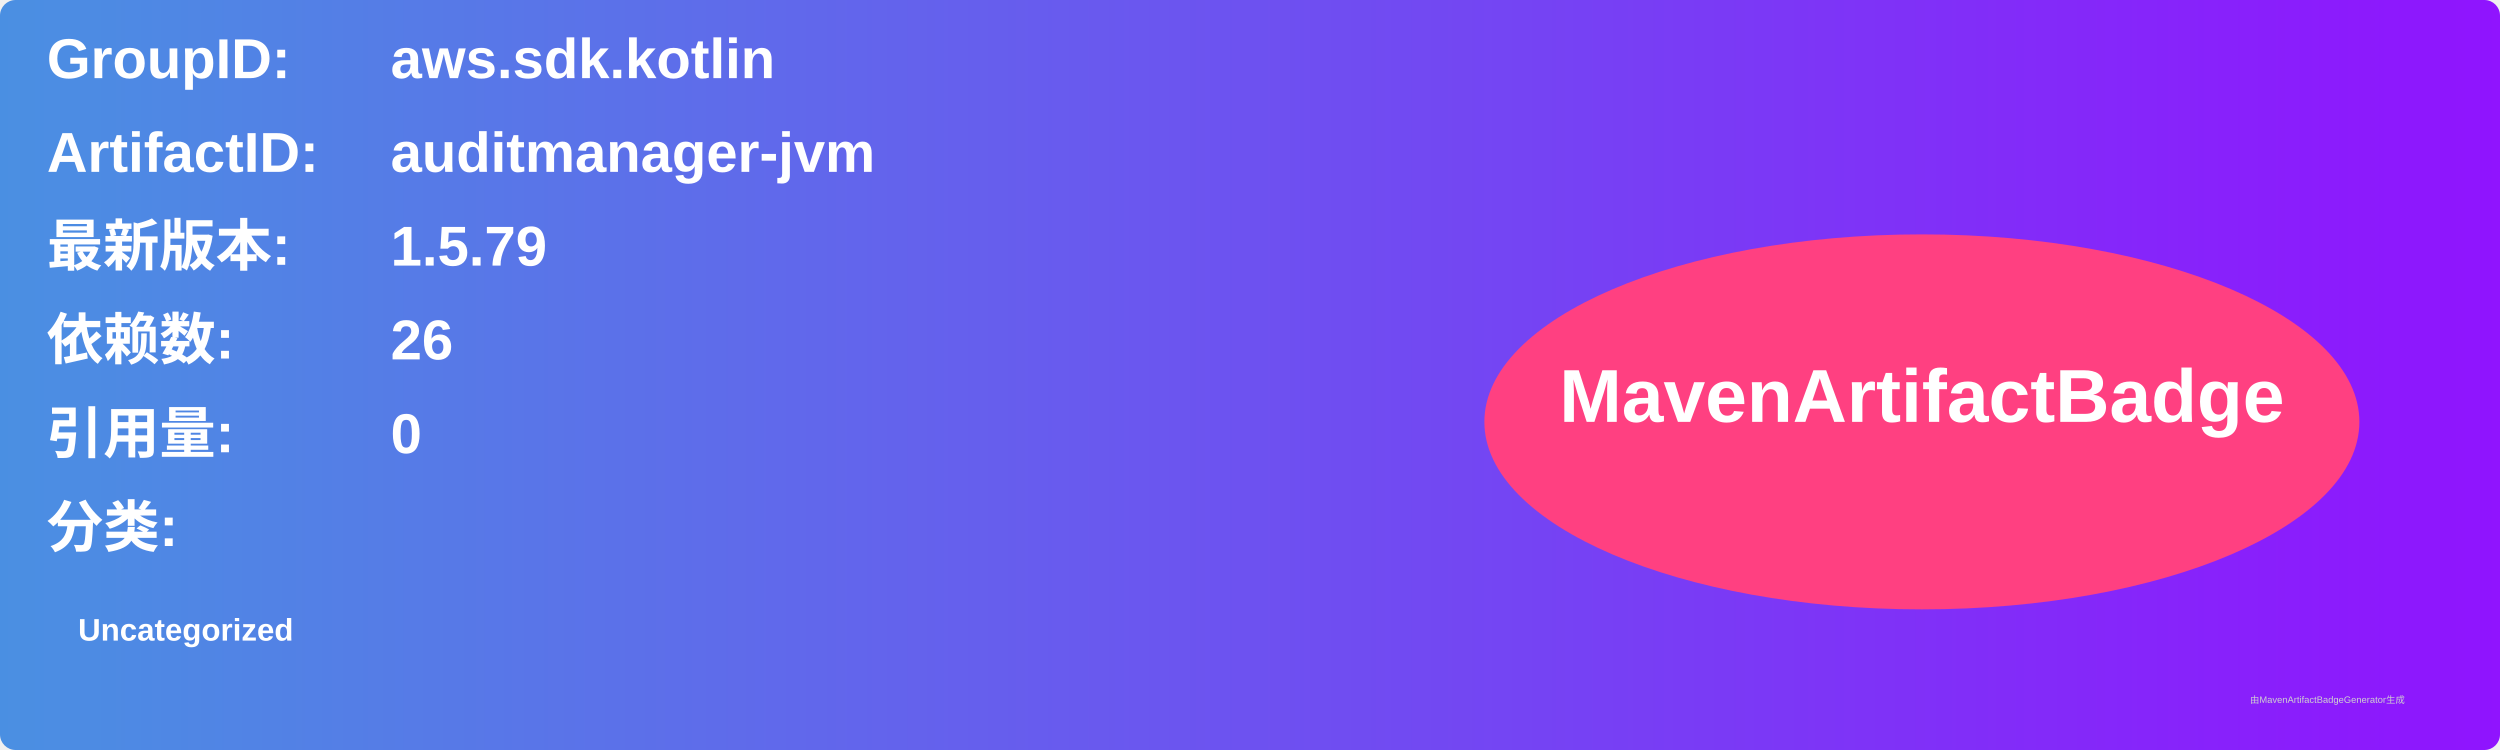
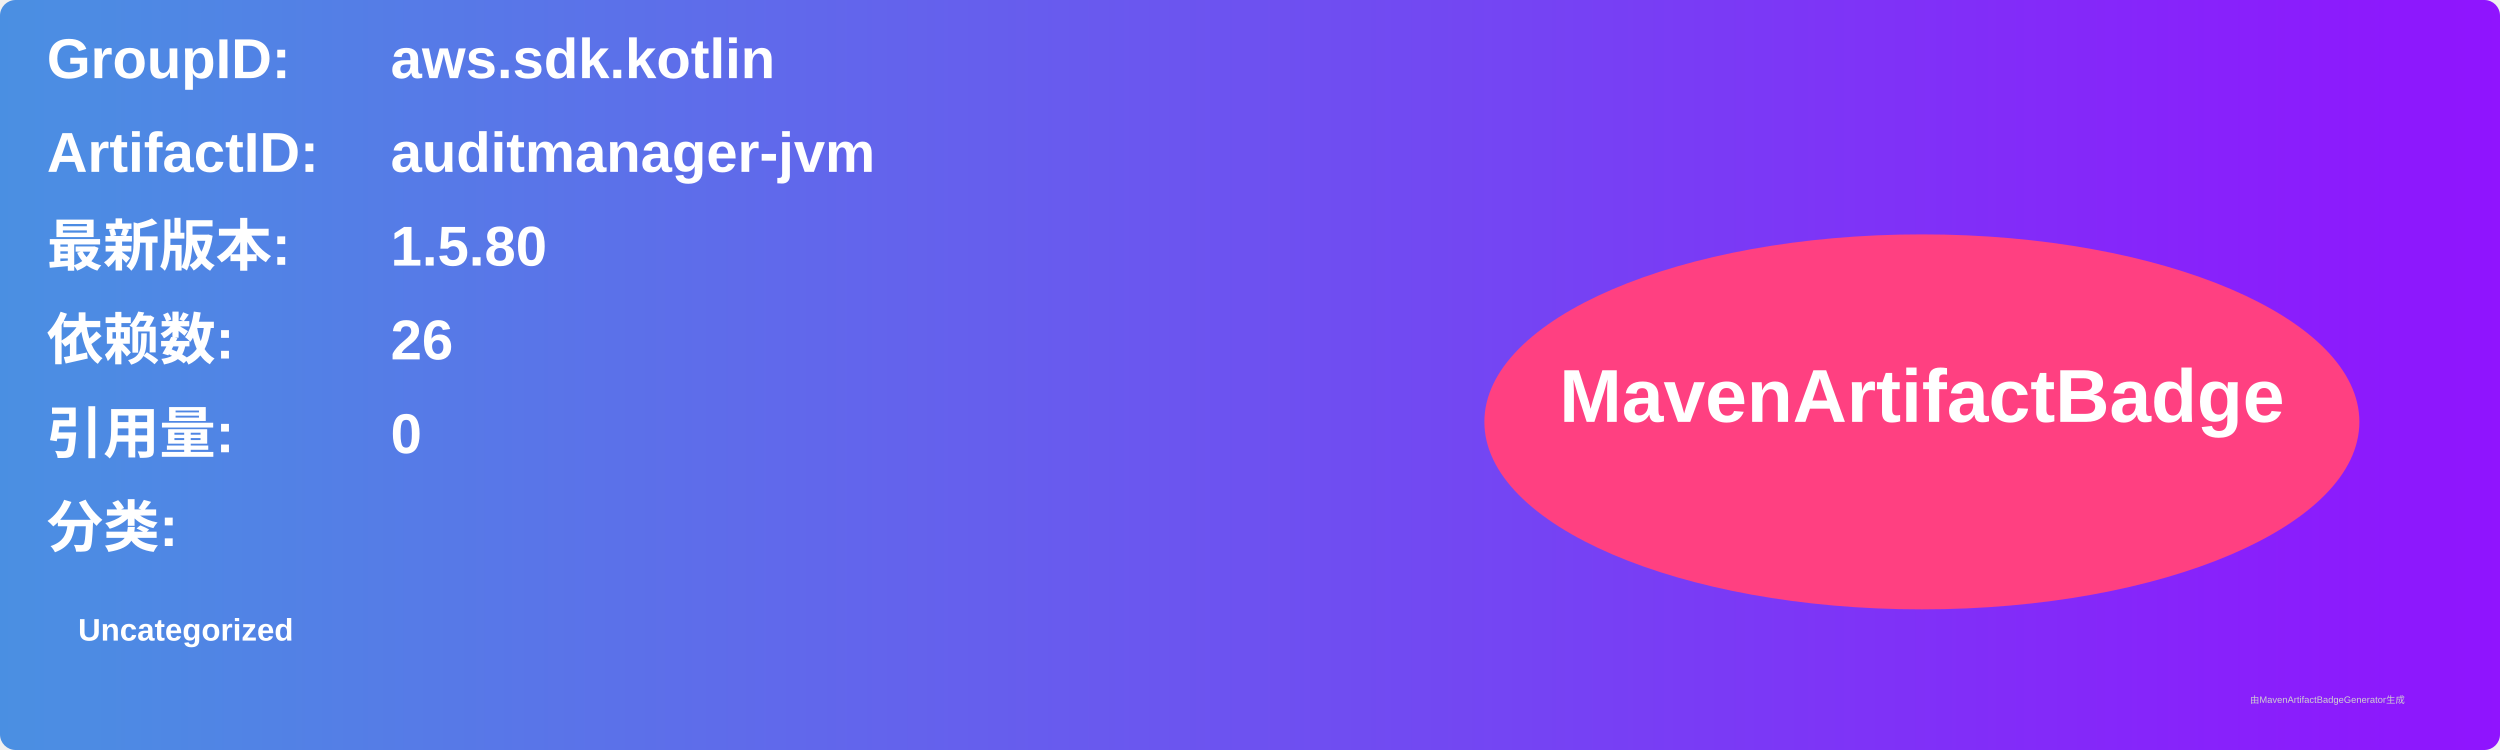
<svg xmlns="http://www.w3.org/2000/svg" width="800" height="240" viewBox="0 0 800 240">
  <linearGradient id="grad" x1="0%" y1="0%" x2="100%" y2="0%">
    <stop offset="0%" stop-color="#4a90e2" />
    <stop offset="100%" stop-color="#9013fe" />
  </linearGradient>
  <rect width="100%" height="100%" rx="5" ry="5" fill="url(#grad)" />
  <g transform="translate(15, 15)">
    <text x="0" y="10" font-family="Arial" font-size="18" fill="white" font-weight="bold" width="260">GroupID:</text>
    <text x="110" y="10" font-family="Arial" font-size="18" fill="white" font-weight="bold" width="460">aws.sdk.kotlin</text>
    <text x="0" y="40" font-family="Arial" font-size="18" fill="white" font-weight="bold" width="260">ArtifactID:</text>
    <text x="110" y="40" font-family="Arial" font-size="18" fill="white" font-weight="bold" width="460">auditmanager-jvm</text>
    <text x="0" y="70" font-family="Arial" font-size="18" fill="white" font-weight="bold">最新版本:</text>
    <text x="110" y="70" font-family="Arial" font-size="18" fill="white" font-weight="bold">
-       <tspan font-weight="bold">1.5.79</tspan>
+       <tspan font-weight="bold">1.5.80</tspan>
    </text>
    <text x="0" y="100" font-family="Arial" font-size="18" fill="white" font-weight="bold">依赖数: </text>
    <text x="110" y="100" font-family="Arial" font-size="18" fill="white">
      <tspan font-weight="bold">26</tspan>
    </text>
    <text x="0" y="130" font-family="Arial" font-size="18" fill="white" font-weight="bold">引用量: </text>
    <text x="110" y="130" font-family="Arial" font-size="18" fill="white">
      <tspan font-weight="bold">0</tspan>
    </text>
    <text x="0" y="160" font-family="Arial" font-size="18" fill="white" font-weight="bold">分类:</text>
    <text x="10" y="190" font-family="Arial" font-size="10" fill="white">
      <tspan font-weight="bold">Uncategorized</tspan>
    </text>
    <ellipse cx="600" cy="120" rx="140" ry="60" fill="#ff4081" />
    <text x="600" y="120" text-anchor="middle" font-family="Arial" font-size="24" fill="white" font-weight="bold">MavenArtifactBadge</text>
  </g>
  <text x="720" y="225" font-family="Arial" font-size="3" fill="#d0d0d0">由MavenArtifactBadgeGenerator生成</text>
</svg>
